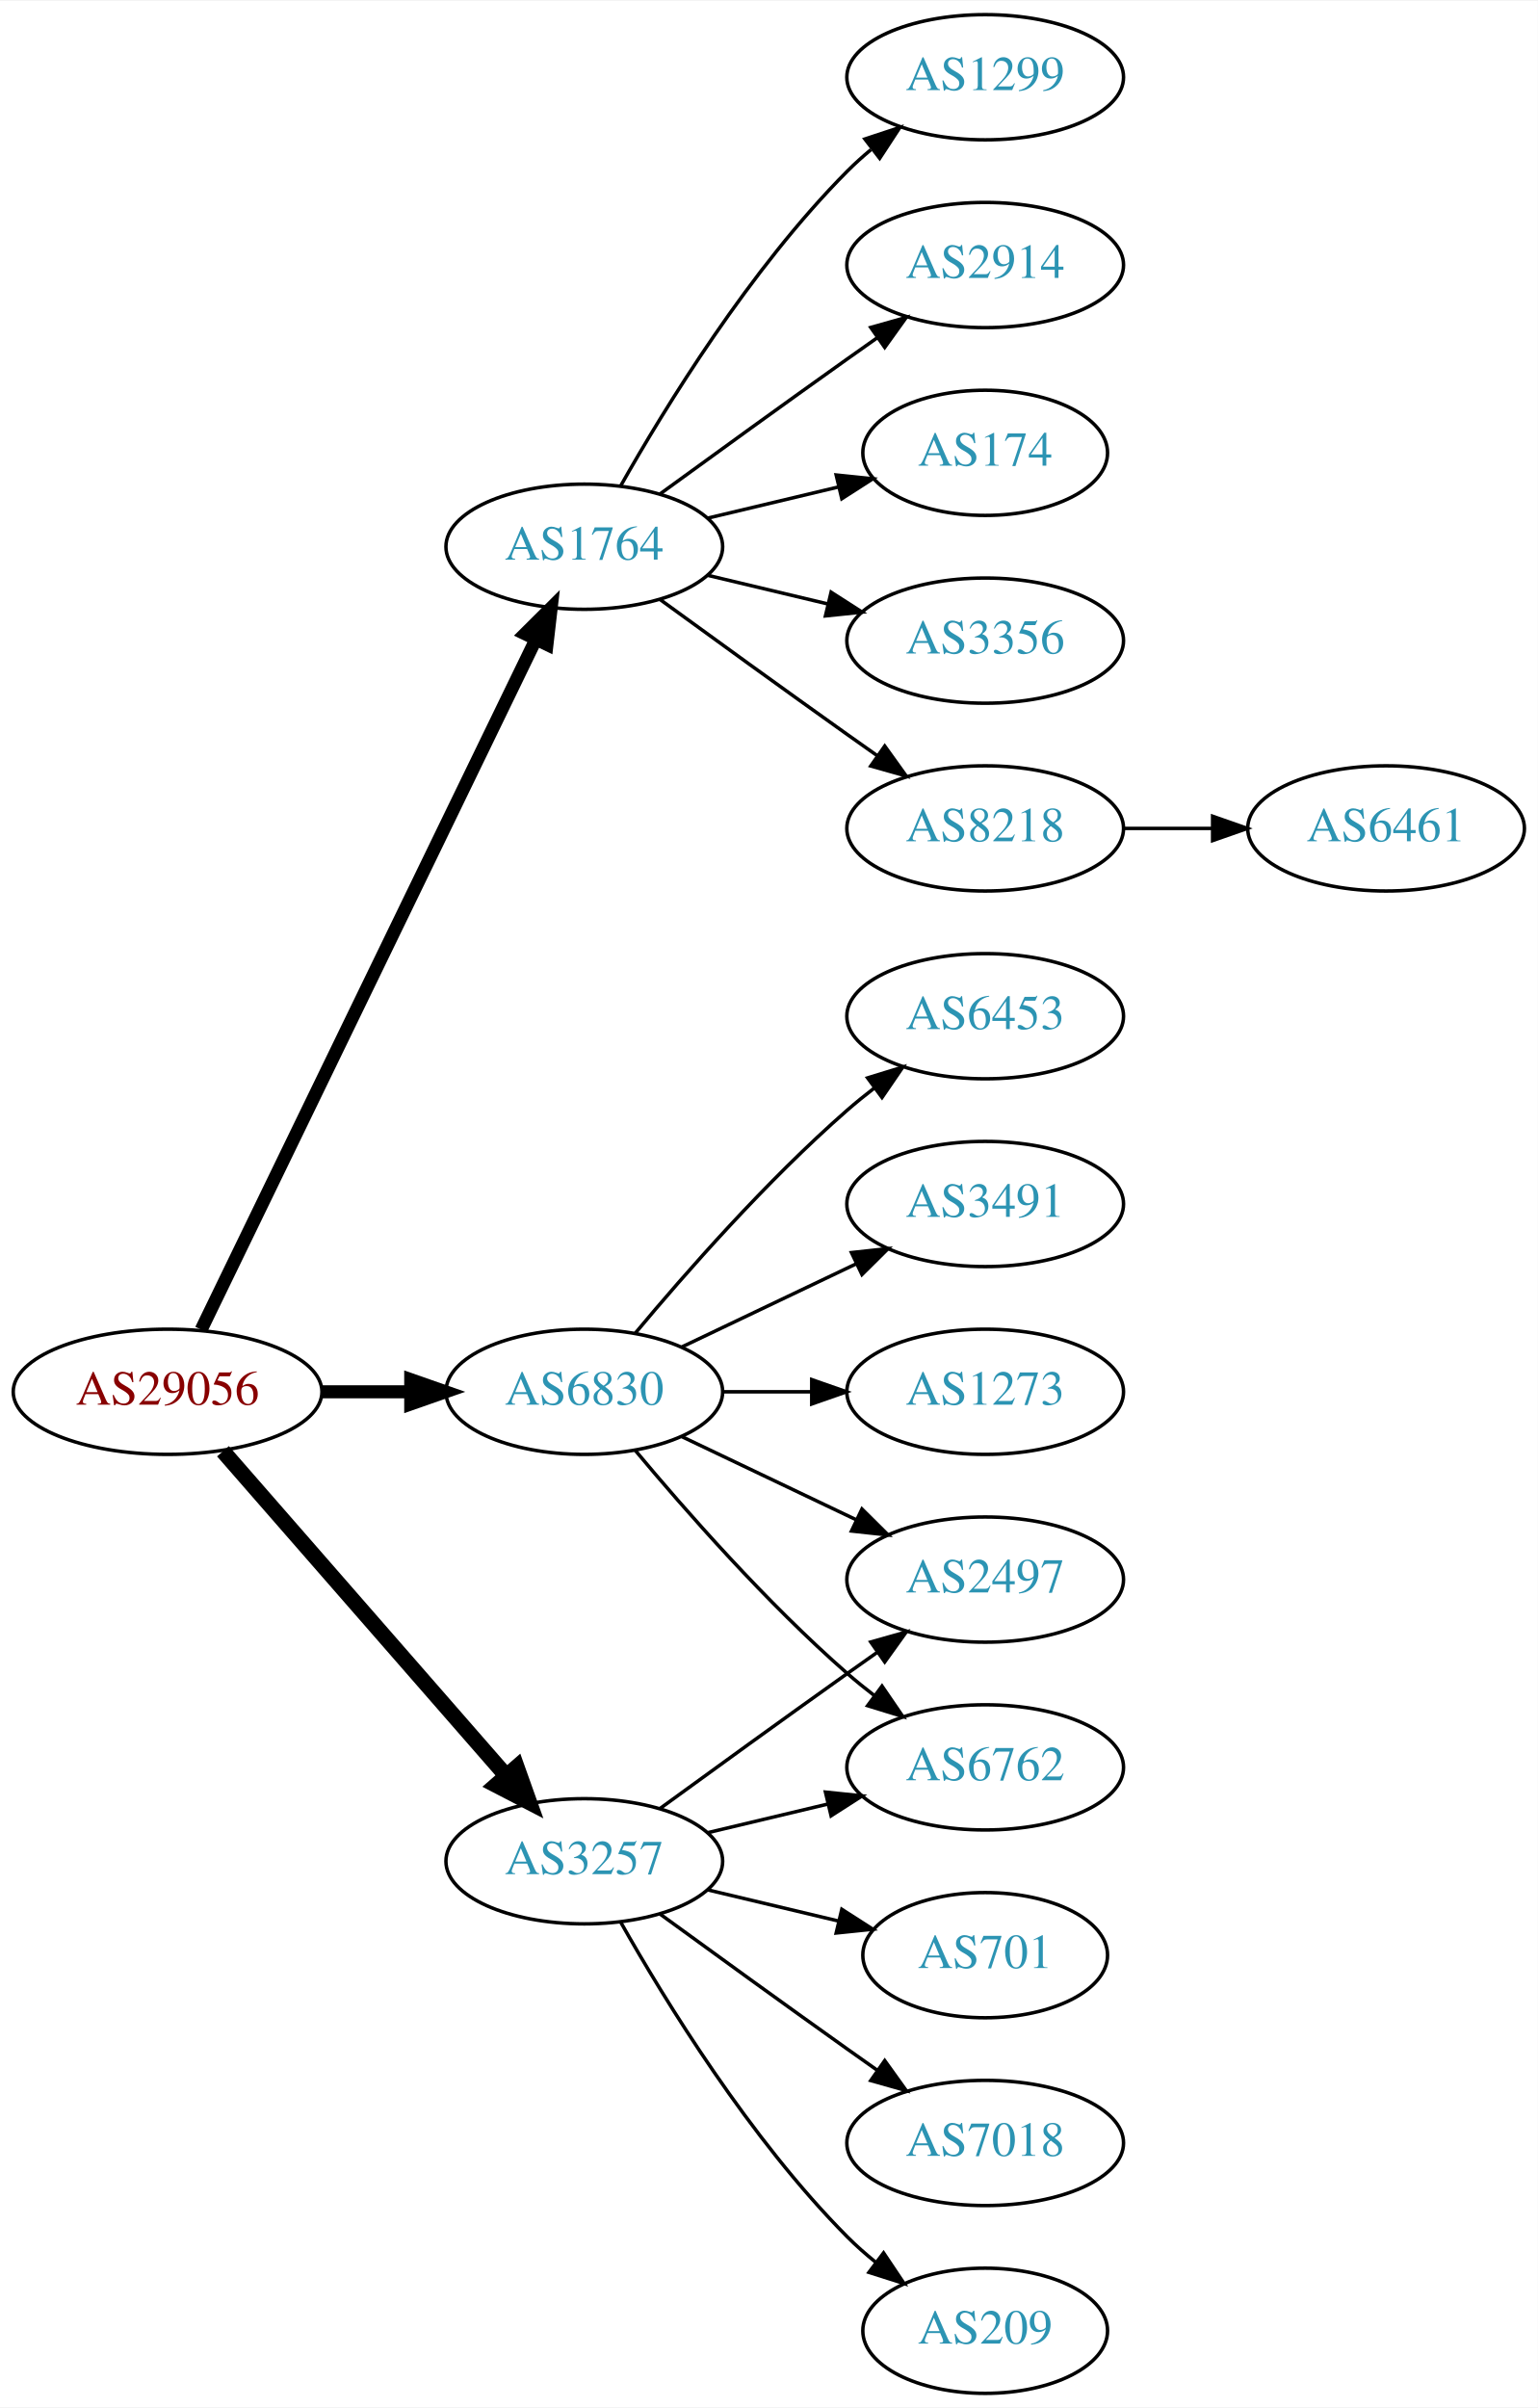
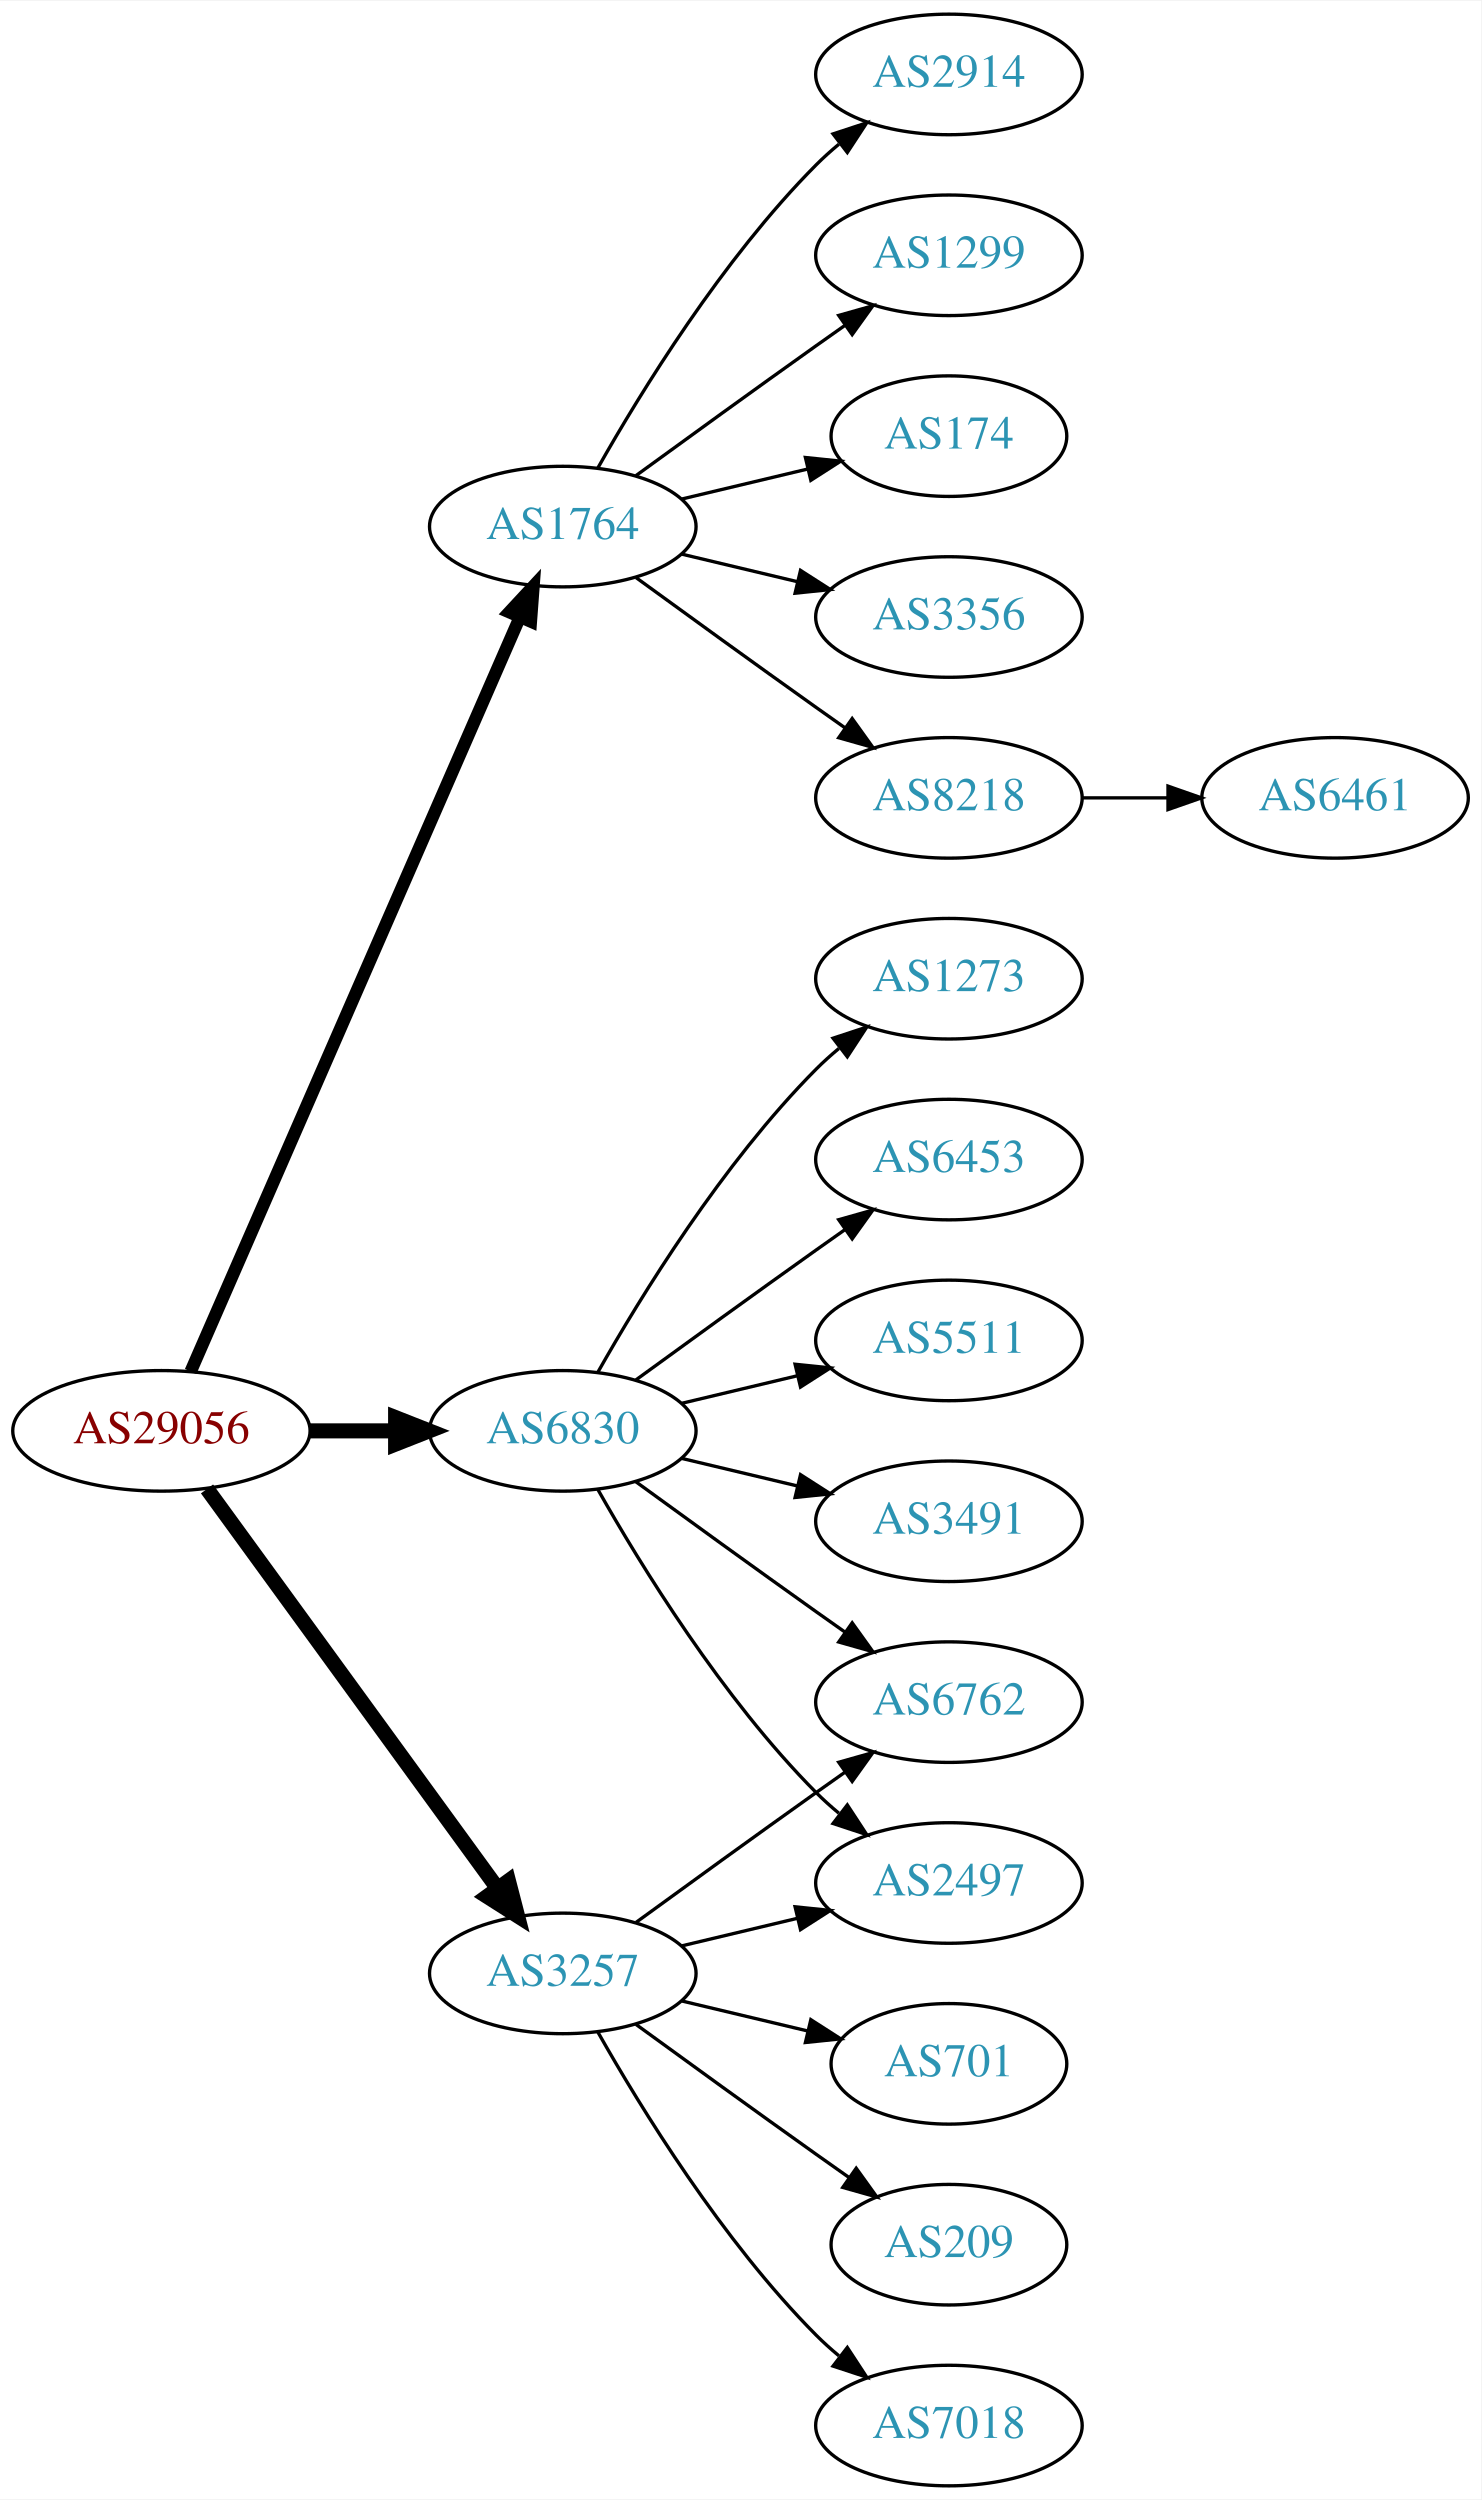
- <svg xmlns="http://www.w3.org/2000/svg" xmlns:xlink="http://www.w3.org/1999/xlink" width="442pt" height="692pt" viewBox="0.00 0.00 442.27 692.00">
-   <g id="graph0" class="graph" transform="scale(1 1) rotate(0) translate(4 688)">
-     <polygon fill="white" stroke="none" points="-4,4 -4,-688 438.271,-688 438.271,4 -4,4" />
+ <svg xmlns="http://www.w3.org/2000/svg" xmlns:xlink="http://www.w3.org/1999/xlink" width="442pt" height="746pt" viewBox="0.00 0.00 442.27 746.00">
+   <g id="graph0" class="graph" transform="scale(1 1) rotate(0) translate(4 742)">
+     <polygon fill="white" stroke="none" points="-4,4 -4,-742 438.271,-742 438.271,4 -4,4" />
    <g id="node1" class="node">
      <g id="a_node1">
        <a xlink:href="/asn/29056" xlink:title="AS29056 ~ Citycom Telekommunikation GmbH [AT]">
-           <ellipse fill="#ffffff" stroke="black" cx="44.196" cy="-288" rx="44.393" ry="18" />
-           <text text-anchor="middle" x="44.196" y="-284.3" font-family="Times,serif" font-size="14.00" fill="#880000">AS29056</text>
+           <ellipse fill="#ffffff" stroke="black" cx="44.196" cy="-315" rx="44.393" ry="18" />
+           <text text-anchor="middle" x="44.196" y="-311.3" font-family="Times,serif" font-size="14.00" fill="#880000">AS29056</text>
        </a>
      </g>
    </g>
    <g id="node2" class="node">
      <g id="a_node2">
        <a xlink:href="/asn/1764" xlink:title="AS1764 ~ NEXTLAYER-AS [AT]">
-           <ellipse fill="#ffffff" stroke="black" cx="164.039" cy="-531" rx="39.794" ry="18" />
-           <text text-anchor="middle" x="164.039" y="-527.3" font-family="Times,serif" font-size="14.00" fill="#2c94b3">AS1764</text>
+           <ellipse fill="#ffffff" stroke="black" cx="164.039" cy="-585" rx="39.794" ry="18" />
+           <text text-anchor="middle" x="164.039" y="-581.3" font-family="Times,serif" font-size="14.00" fill="#2c94b3">AS1764</text>
        </a>
      </g>
    </g>
    <g id="edge1" class="edge">
-       <path fill="none" stroke="black" stroke-width="3.75" d="M53.861,-305.868C74.342,-348.101 125.829,-454.272 150.055,-504.227" />
-       <polygon fill="black" stroke="black" stroke-width="3.75" points="147.007,-505.963 154.52,-513.433 153.305,-502.908 147.007,-505.963" />
+       <path fill="none" stroke="black" stroke-width="3.75" d="M52.928,-332.715C73.029,-378.771 127.038,-502.514 151.141,-557.739" />
+       <polygon fill="black" stroke="black" stroke-width="3.75" points="148.07,-559.454 155.278,-567.219 154.486,-556.654 148.07,-559.454" />
    </g>
    <g id="node3" class="node">
      <g id="a_node3">
        <a xlink:href="/asn/3257" xlink:title="AS3257 ~ GTT [DE]">
          <ellipse fill="#ffffff" stroke="black" cx="164.039" cy="-153" rx="39.794" ry="18" />
          <text text-anchor="middle" x="164.039" y="-149.3" font-family="Times,serif" font-size="14.00" fill="#2c94b3">AS3257</text>
        </a>
      </g>
    </g>
    <g id="edge2" class="edge">
-       <path fill="none" stroke="black" stroke-width="4.5" d="M60.121,-270.902C80.663,-247.369 117.782,-204.845 141.379,-177.813" />
-       <polygon fill="black" stroke="black" stroke-width="4.5" points="144.625,-180.082 148.235,-169.959 138.692,-174.903 144.625,-180.082" />
+       <path fill="none" stroke="black" stroke-width="4.5" d="M57.807,-297.663C78.628,-269.04 120.29,-211.767 144.479,-178.514" />
+       <polygon fill="black" stroke="black" stroke-width="4.5" points="147.82,-180.615 150.518,-170.212 141.451,-175.983 147.82,-180.615" />
    </g>
    <g id="node4" class="node">
      <g id="a_node4">
        <a xlink:href="/asn/6830" xlink:title="AS6830 ~ LGI-UPC [AT]">
-           <ellipse fill="#ffffff" stroke="black" cx="164.039" cy="-288" rx="39.794" ry="18" />
-           <text text-anchor="middle" x="164.039" y="-284.3" font-family="Times,serif" font-size="14.00" fill="#2c94b3">AS6830</text>
+           <ellipse fill="#ffffff" stroke="black" cx="164.039" cy="-315" rx="39.794" ry="18" />
+           <text text-anchor="middle" x="164.039" y="-311.3" font-family="Times,serif" font-size="14.00" fill="#2c94b3">AS6830</text>
        </a>
      </g>
    </g>
    <g id="edge3" class="edge">
-       <path fill="none" stroke="black" stroke-width="3.75" d="M88.407,-288C96.72,-288 105.482,-288 113.965,-288" />
-       <polygon fill="black" stroke="black" stroke-width="3.75" points="114.123,-291.5 124.123,-288 114.123,-284.5 114.123,-291.5" />
+       <path fill="none" stroke="black" stroke-width="4.5" d="M88.407,-315C96.72,-315 105.482,-315 113.965,-315" />
+       <polygon fill="black" stroke="black" stroke-width="4.5" points="114.123,-318.938 124.123,-315 114.123,-311.063 114.123,-318.938" />
    </g>
    <g id="node5" class="node">
      <g id="a_node5">
-         <a xlink:href="/asn/8218" xlink:title="AS8218 ~ legacy Neotelecoms [FR]">
-           <ellipse fill="#ffffff" stroke="black" cx="279.332" cy="-450" rx="39.794" ry="18" />
-           <text text-anchor="middle" x="279.332" y="-446.3" font-family="Times,serif" font-size="14.00" fill="#2c94b3">AS8218</text>
+         <a xlink:href="/asn/174" xlink:title="AS174 ~ Cogent Communications [US]">
+           <ellipse fill="#ffffff" stroke="black" cx="279.332" cy="-612" rx="35.194" ry="18" />
+           <text text-anchor="middle" x="279.332" y="-608.3" font-family="Times,serif" font-size="14.00" fill="#2c94b3">AS174</text>
        </a>
      </g>
    </g>
    <g id="edge4" class="edge">
-       <path fill="none" stroke="black" d="M185.887,-515.778C200.821,-504.909 221.435,-489.975 239.685,-477 242.506,-474.995 245.449,-472.915 248.397,-470.841" />
-       <polygon fill="black" stroke="black" points="250.443,-473.681 256.621,-465.074 246.424,-467.95 250.443,-473.681" />
+       <path fill="none" stroke="black" d="M199.646,-593.248C211.44,-596.058 224.745,-599.229 237.013,-602.153" />
+       <polygon fill="black" stroke="black" points="236.479,-605.624 247.018,-604.537 238.101,-598.814 236.479,-605.624" />
    </g>
    <g id="node6" class="node">
      <g id="a_node6">
+         <a xlink:href="/asn/3356" xlink:title="AS3356 ~ Level 3 Parent, LLC [US]">
+           <ellipse fill="#ffffff" stroke="black" cx="279.332" cy="-558" rx="39.794" ry="18" />
+           <text text-anchor="middle" x="279.332" y="-554.3" font-family="Times,serif" font-size="14.00" fill="#2c94b3">AS3356</text>
+         </a>
+       </g>
+     </g>
+     <g id="edge5" class="edge">
+       <path fill="none" stroke="black" d="M199.646,-576.752C210.517,-574.162 222.671,-571.265 234.114,-568.538" />
+       <polygon fill="black" stroke="black" points="235.02,-571.92 243.936,-566.197 233.397,-565.111 235.02,-571.92" />
+     </g>
+     <g id="node7" class="node">
+       <g id="a_node7">
+         <a xlink:href="/asn/8218" xlink:title="AS8218 ~ legacy Neotelecoms [FR]">
+           <ellipse fill="#ffffff" stroke="black" cx="279.332" cy="-504" rx="39.794" ry="18" />
+           <text text-anchor="middle" x="279.332" y="-500.3" font-family="Times,serif" font-size="14.00" fill="#2c94b3">AS8218</text>
+         </a>
+       </g>
+     </g>
+     <g id="edge6" class="edge">
+       <path fill="none" stroke="black" d="M185.887,-569.778C200.821,-558.909 221.435,-543.975 239.685,-531 242.506,-528.995 245.449,-526.915 248.397,-524.841" />
+       <polygon fill="black" stroke="black" points="250.443,-527.681 256.621,-519.074 246.424,-521.95 250.443,-527.681" />
+     </g>
+     <g id="node8" class="node">
+       <g id="a_node8">
+         <a xlink:href="/asn/2914" xlink:title="AS2914 ~ NTT America, Inc. [US]">
+           <ellipse fill="#ffffff" stroke="black" cx="279.332" cy="-720" rx="39.794" ry="18" />
+           <text text-anchor="middle" x="279.332" y="-716.3" font-family="Times,serif" font-size="14.00" fill="#2c94b3">AS2914</text>
+         </a>
+       </g>
+     </g>
+     <g id="edge7" class="edge">
+       <path fill="none" stroke="black" d="M174.498,-602.49C187.28,-625.096 211.712,-664.886 239.685,-693 241.796,-695.121 244.092,-697.188 246.477,-699.171" />
+       <polygon fill="black" stroke="black" points="244.73,-702.242 254.793,-705.556 248.993,-696.69 244.73,-702.242" />
+     </g>
+     <g id="node9" class="node">
+       <g id="a_node9">
        <a xlink:href="/asn/1299" xlink:title="AS1299 ~ Telia Carrier [EU]">
          <ellipse fill="#ffffff" stroke="black" cx="279.332" cy="-666" rx="39.794" ry="18" />
          <text text-anchor="middle" x="279.332" y="-662.3" font-family="Times,serif" font-size="14.00" fill="#2c94b3">AS1299</text>
        </a>
      </g>
    </g>
-     <g id="edge5" class="edge">
-       <path fill="none" stroke="black" d="M174.498,-548.49C187.28,-571.096 211.712,-610.886 239.685,-639 241.796,-641.121 244.092,-643.188 246.477,-645.171" />
-       <polygon fill="black" stroke="black" points="244.73,-648.242 254.793,-651.556 248.993,-642.69 244.73,-648.242" />
-     </g>
-     <g id="node7" class="node">
-       <g id="a_node7">
-         <a xlink:href="/asn/2914" xlink:title="AS2914 ~ NTT America, Inc. [US]">
-           <ellipse fill="#ffffff" stroke="black" cx="279.332" cy="-612" rx="39.794" ry="18" />
-           <text text-anchor="middle" x="279.332" y="-608.3" font-family="Times,serif" font-size="14.00" fill="#2c94b3">AS2914</text>
-         </a>
-       </g>
-     </g>
-     <g id="edge6" class="edge">
-       <path fill="none" stroke="black" d="M185.887,-546.222C200.821,-557.091 221.435,-572.025 239.685,-585 242.506,-587.005 245.449,-589.085 248.397,-591.159" />
-       <polygon fill="black" stroke="black" points="246.424,-594.05 256.621,-596.926 250.443,-588.319 246.424,-594.05" />
-     </g>
-     <g id="node8" class="node">
-       <g id="a_node8">
-         <a xlink:href="/asn/174" xlink:title="AS174 ~ Cogent Communications [US]">
-           <ellipse fill="#ffffff" stroke="black" cx="279.332" cy="-558" rx="35.194" ry="18" />
-           <text text-anchor="middle" x="279.332" y="-554.3" font-family="Times,serif" font-size="14.00" fill="#2c94b3">AS174</text>
-         </a>
-       </g>
-     </g>
-     <g id="edge7" class="edge">
-       <path fill="none" stroke="black" d="M199.646,-539.248C211.44,-542.058 224.745,-545.229 237.013,-548.153" />
-       <polygon fill="black" stroke="black" points="236.479,-551.624 247.018,-550.537 238.101,-544.814 236.479,-551.624" />
-     </g>
-     <g id="node9" class="node">
-       <g id="a_node9">
-         <a xlink:href="/asn/3356" xlink:title="AS3356 ~ Level 3 Parent, LLC [US]">
-           <ellipse fill="#ffffff" stroke="black" cx="279.332" cy="-504" rx="39.794" ry="18" />
-           <text text-anchor="middle" x="279.332" y="-500.3" font-family="Times,serif" font-size="14.00" fill="#2c94b3">AS3356</text>
-         </a>
-       </g>
-     </g>
    <g id="edge8" class="edge">
-       <path fill="none" stroke="black" d="M199.646,-522.752C210.517,-520.162 222.671,-517.265 234.114,-514.538" />
-       <polygon fill="black" stroke="black" points="235.02,-517.92 243.936,-512.197 233.397,-511.111 235.02,-517.92" />
+       <path fill="none" stroke="black" d="M185.887,-600.222C200.821,-611.091 221.435,-626.025 239.685,-639 242.506,-641.005 245.449,-643.085 248.397,-645.159" />
+       <polygon fill="black" stroke="black" points="246.424,-648.05 256.621,-650.926 250.443,-642.319 246.424,-648.05" />
    </g>
    <g id="node11" class="node">
      <g id="a_node11">
        <a xlink:href="/asn/6762" xlink:title="AS6762 ~ TELECOM ITALIA SPARKLE S.p.A. [IT]">
-           <ellipse fill="#ffffff" stroke="black" cx="279.332" cy="-180" rx="39.794" ry="18" />
-           <text text-anchor="middle" x="279.332" y="-176.3" font-family="Times,serif" font-size="14.00" fill="#2c94b3">AS6762</text>
+           <ellipse fill="#ffffff" stroke="black" cx="279.332" cy="-234" rx="39.794" ry="18" />
+           <text text-anchor="middle" x="279.332" y="-230.3" font-family="Times,serif" font-size="14.00" fill="#2c94b3">AS6762</text>
        </a>
      </g>
    </g>
    <g id="edge10" class="edge">
-       <path fill="none" stroke="black" d="M199.646,-161.248C210.517,-163.838 222.671,-166.735 234.114,-169.462" />
-       <polygon fill="black" stroke="black" points="233.397,-172.889 243.936,-171.803 235.02,-166.08 233.397,-172.889" />
+       <path fill="none" stroke="black" d="M185.887,-168.222C200.821,-179.091 221.435,-194.025 239.685,-207 242.506,-209.005 245.449,-211.085 248.397,-213.159" />
+       <polygon fill="black" stroke="black" points="246.424,-216.05 256.621,-218.926 250.443,-210.319 246.424,-216.05" />
    </g>
    <g id="node12" class="node">
      <g id="a_node12">
        <a xlink:href="/asn/701" xlink:title="AS701 ~ UUNET [US]">
          <ellipse fill="#ffffff" stroke="black" cx="279.332" cy="-126" rx="35.194" ry="18" />
          <text text-anchor="middle" x="279.332" y="-122.3" font-family="Times,serif" font-size="14.00" fill="#2c94b3">AS701</text>
        </a>
      </g>
    </g>
    <g id="edge11" class="edge">
      <path fill="none" stroke="black" d="M199.646,-144.752C211.44,-141.942 224.745,-138.771 237.013,-135.847" />
      <polygon fill="black" stroke="black" points="238.101,-139.186 247.018,-133.463 236.479,-132.376 238.101,-139.186" />
    </g>
    <g id="node13" class="node">
      <g id="a_node13">
-         <a xlink:href="/asn/7018" xlink:title="AS7018 ~ AT&amp;T Services, Inc. [US]">
-           <ellipse fill="#ffffff" stroke="black" cx="279.332" cy="-72" rx="39.794" ry="18" />
-           <text text-anchor="middle" x="279.332" y="-68.3" font-family="Times,serif" font-size="14.00" fill="#2c94b3">AS7018</text>
+         <a xlink:href="/asn/209" xlink:title="AS209 ~ CenturyLink Communications, LLC [US]">
+           <ellipse fill="#ffffff" stroke="black" cx="279.332" cy="-72" rx="35.194" ry="18" />
+           <text text-anchor="middle" x="279.332" y="-68.3" font-family="Times,serif" font-size="14.00" fill="#2c94b3">AS209</text>
        </a>
      </g>
    </g>
    <g id="edge12" class="edge">
-       <path fill="none" stroke="black" d="M185.887,-137.778C200.821,-126.909 221.435,-111.975 239.685,-99 242.506,-96.995 245.449,-94.915 248.397,-92.841" />
-       <polygon fill="black" stroke="black" points="250.443,-95.681 256.621,-87.074 246.424,-89.95 250.443,-95.681" />
+       <path fill="none" stroke="black" d="M185.887,-137.778C200.821,-126.909 221.435,-111.975 239.685,-99 242.895,-96.718 246.264,-94.339 249.619,-91.982" />
+       <polygon fill="black" stroke="black" points="251.647,-94.834 257.83,-86.23 247.631,-89.101 251.647,-94.834" />
    </g>
    <g id="node14" class="node">
      <g id="a_node14">
-         <a xlink:href="/asn/2497" xlink:title="AS2497 ~ Internet Initiative Japan Inc. [JP]">
-           <ellipse fill="#ffffff" stroke="black" cx="279.332" cy="-234" rx="39.794" ry="18" />
-           <text text-anchor="middle" x="279.332" y="-230.3" font-family="Times,serif" font-size="14.00" fill="#2c94b3">AS2497</text>
+         <a xlink:href="/asn/7018" xlink:title="AS7018 ~ AT&amp;T Services, Inc. [US]">
+           <ellipse fill="#ffffff" stroke="black" cx="279.332" cy="-18" rx="39.794" ry="18" />
+           <text text-anchor="middle" x="279.332" y="-14.3" font-family="Times,serif" font-size="14.00" fill="#2c94b3">AS7018</text>
        </a>
      </g>
    </g>
    <g id="edge13" class="edge">
-       <path fill="none" stroke="black" d="M185.887,-168.222C200.821,-179.091 221.435,-194.025 239.685,-207 242.506,-209.005 245.449,-211.085 248.397,-213.159" />
-       <polygon fill="black" stroke="black" points="246.424,-216.05 256.621,-218.926 250.443,-210.319 246.424,-216.05" />
+       <path fill="none" stroke="black" d="M174.498,-135.51C187.28,-112.904 211.712,-73.114 239.685,-45 241.796,-42.879 244.092,-40.812 246.477,-38.829" />
+       <polygon fill="black" stroke="black" points="248.993,-41.31 254.793,-32.444 244.73,-35.758 248.993,-41.31" />
    </g>
    <g id="node15" class="node">
      <g id="a_node15">
-         <a xlink:href="/asn/209" xlink:title="AS209 ~ CenturyLink Communications, LLC [US]">
-           <ellipse fill="#ffffff" stroke="black" cx="279.332" cy="-18" rx="35.194" ry="18" />
-           <text text-anchor="middle" x="279.332" y="-14.3" font-family="Times,serif" font-size="14.00" fill="#2c94b3">AS209</text>
+         <a xlink:href="/asn/2497" xlink:title="AS2497 ~ Internet Initiative Japan Inc. [JP]">
+           <ellipse fill="#ffffff" stroke="black" cx="279.332" cy="-180" rx="39.794" ry="18" />
+           <text text-anchor="middle" x="279.332" y="-176.3" font-family="Times,serif" font-size="14.00" fill="#2c94b3">AS2497</text>
        </a>
      </g>
    </g>
    <g id="edge14" class="edge">
-       <path fill="none" stroke="black" d="M174.498,-135.51C187.28,-112.904 211.712,-73.114 239.685,-45 242.185,-42.487 244.946,-40.051 247.807,-37.739" />
-       <polygon fill="black" stroke="black" points="250.108,-40.389 256.004,-31.587 245.905,-34.79 250.108,-40.389" />
-     </g>
-     <g id="edge15" class="edge">
-       <path fill="none" stroke="black" d="M178.669,-271.183C192.951,-254.071 216.498,-227.255 239.685,-207 242.151,-204.846 244.789,-202.706 247.487,-200.628" />
-       <polygon fill="black" stroke="black" points="249.66,-203.375 255.641,-194.63 245.512,-197.736 249.66,-203.375" />
+       <path fill="none" stroke="black" d="M199.646,-161.248C210.517,-163.838 222.671,-166.735 234.114,-169.462" />
+       <polygon fill="black" stroke="black" points="233.397,-172.889 243.936,-171.803 235.02,-166.08 233.397,-172.889" />
+     </g>
+     <g id="edge16" class="edge">
+       <path fill="none" stroke="black" d="M185.887,-299.778C200.821,-288.909 221.435,-273.975 239.685,-261 242.506,-258.995 245.449,-256.915 248.397,-254.841" />
+       <polygon fill="black" stroke="black" points="250.443,-257.681 256.621,-249.074 246.424,-251.95 250.443,-257.681" />
    </g>
    <g id="edge18" class="edge">
-       <path fill="none" stroke="black" d="M192.175,-275.066C207.169,-267.919 225.99,-258.948 242.213,-251.215" />
-       <polygon fill="black" stroke="black" points="243.895,-254.291 251.417,-246.829 240.884,-247.972 243.895,-254.291" />
+       <path fill="none" stroke="black" d="M174.498,-297.51C187.28,-274.904 211.712,-235.114 239.685,-207 241.796,-204.879 244.092,-202.812 246.477,-200.829" />
+       <polygon fill="black" stroke="black" points="248.993,-203.31 254.793,-194.444 244.73,-197.758 248.993,-203.31" />
    </g>
    <g id="node16" class="node">
      <g id="a_node16">
+         <a xlink:href="/asn/5511" xlink:title="AS5511 ~ Orange S.A. [FR]">
+           <ellipse fill="#ffffff" stroke="black" cx="279.332" cy="-342" rx="39.794" ry="18" />
+           <text text-anchor="middle" x="279.332" y="-338.3" font-family="Times,serif" font-size="14.00" fill="#2c94b3">AS5511</text>
+         </a>
+       </g>
+     </g>
+     <g id="edge15" class="edge">
+       <path fill="none" stroke="black" d="M199.646,-323.248C210.517,-325.838 222.671,-328.735 234.114,-331.462" />
+       <polygon fill="black" stroke="black" points="233.397,-334.889 243.936,-333.803 235.02,-328.08 233.397,-334.889" />
+     </g>
+     <g id="node17" class="node">
+       <g id="a_node17">
+         <a xlink:href="/asn/3491" xlink:title="AS3491 ~ PCCW Global, Inc. [US]">
+           <ellipse fill="#ffffff" stroke="black" cx="279.332" cy="-288" rx="39.794" ry="18" />
+           <text text-anchor="middle" x="279.332" y="-284.3" font-family="Times,serif" font-size="14.00" fill="#2c94b3">AS3491</text>
+         </a>
+       </g>
+     </g>
+     <g id="edge17" class="edge">
+       <path fill="none" stroke="black" d="M199.646,-306.752C210.517,-304.162 222.671,-301.265 234.114,-298.538" />
+       <polygon fill="black" stroke="black" points="235.02,-301.92 243.936,-296.197 233.397,-295.111 235.02,-301.92" />
+     </g>
+     <g id="node18" class="node">
+       <g id="a_node18">
+         <a xlink:href="/asn/1273" xlink:title="AS1273 ~ Vodafone Group PLC [EU]">
+           <ellipse fill="#ffffff" stroke="black" cx="279.332" cy="-450" rx="39.794" ry="18" />
+           <text text-anchor="middle" x="279.332" y="-446.3" font-family="Times,serif" font-size="14.00" fill="#2c94b3">AS1273</text>
+         </a>
+       </g>
+     </g>
+     <g id="edge19" class="edge">
+       <path fill="none" stroke="black" d="M174.498,-332.49C187.28,-355.096 211.712,-394.886 239.685,-423 241.796,-425.121 244.092,-427.188 246.477,-429.171" />
+       <polygon fill="black" stroke="black" points="244.73,-432.242 254.793,-435.556 248.993,-426.69 244.73,-432.242" />
+     </g>
+     <g id="node19" class="node">
+       <g id="a_node19">
        <a xlink:href="/asn/6453" xlink:title="AS6453 ~ TATA COMMUNICATIONS (AMERICA) INC [US]">
          <ellipse fill="#ffffff" stroke="black" cx="279.332" cy="-396" rx="39.794" ry="18" />
          <text text-anchor="middle" x="279.332" y="-392.3" font-family="Times,serif" font-size="14.00" fill="#2c94b3">AS6453</text>
        </a>
      </g>
    </g>
-     <g id="edge16" class="edge">
-       <path fill="none" stroke="black" d="M178.669,-304.817C192.951,-321.929 216.498,-348.745 239.685,-369 242.151,-371.154 244.789,-373.294 247.487,-375.372" />
-       <polygon fill="black" stroke="black" points="245.512,-378.264 255.641,-381.37 249.66,-372.625 245.512,-378.264" />
-     </g>
-     <g id="node17" class="node">
-       <g id="a_node17">
-         <a xlink:href="/asn/3491" xlink:title="AS3491 ~ PCCW Global, Inc. [US]">
-           <ellipse fill="#ffffff" stroke="black" cx="279.332" cy="-342" rx="39.794" ry="18" />
-           <text text-anchor="middle" x="279.332" y="-338.3" font-family="Times,serif" font-size="14.00" fill="#2c94b3">AS3491</text>
-         </a>
-       </g>
-     </g>
-     <g id="edge17" class="edge">
-       <path fill="none" stroke="black" d="M192.175,-300.934C207.169,-308.081 225.99,-317.052 242.213,-324.785" />
-       <polygon fill="black" stroke="black" points="240.884,-328.028 251.417,-329.171 243.895,-321.709 240.884,-328.028" />
-     </g>
-     <g id="node18" class="node">
-       <g id="a_node18">
-         <a xlink:href="/asn/1273" xlink:title="AS1273 ~ Vodafone Group PLC [EU]">
-           <ellipse fill="#ffffff" stroke="black" cx="279.332" cy="-288" rx="39.794" ry="18" />
-           <text text-anchor="middle" x="279.332" y="-284.3" font-family="Times,serif" font-size="14.00" fill="#2c94b3">AS1273</text>
-         </a>
-       </g>
-     </g>
-     <g id="edge19" class="edge">
-       <path fill="none" stroke="black" d="M203.711,-288C211.914,-288 220.678,-288 229.21,-288" />
-       <polygon fill="black" stroke="black" points="229.449,-291.5 239.449,-288 229.449,-284.5 229.449,-291.5" />
+     <g id="edge20" class="edge">
+       <path fill="none" stroke="black" d="M185.887,-330.222C200.821,-341.091 221.435,-356.025 239.685,-369 242.506,-371.005 245.449,-373.085 248.397,-375.159" />
+       <polygon fill="black" stroke="black" points="246.424,-378.05 256.621,-380.926 250.443,-372.319 246.424,-378.05" />
    </g>
    <g id="node10" class="node">
      <g id="a_node10">
        <a xlink:href="/asn/6461" xlink:title="AS6461 ~ Zayo Bandwidth [US]">
-           <ellipse fill="#ffffff" stroke="black" cx="394.625" cy="-450" rx="39.794" ry="18" />
-           <text text-anchor="middle" x="394.625" y="-446.3" font-family="Times,serif" font-size="14.00" fill="#2c94b3">AS6461</text>
+           <ellipse fill="#ffffff" stroke="black" cx="394.625" cy="-504" rx="39.794" ry="18" />
+           <text text-anchor="middle" x="394.625" y="-500.3" font-family="Times,serif" font-size="14.00" fill="#2c94b3">AS6461</text>
        </a>
      </g>
    </g>
    <g id="edge9" class="edge">
-       <path fill="none" stroke="black" d="M319.004,-450C327.207,-450 335.971,-450 344.503,-450" />
-       <polygon fill="black" stroke="black" points="344.742,-453.5 354.742,-450 344.742,-446.5 344.742,-453.5" />
+       <path fill="none" stroke="black" d="M319.004,-504C327.207,-504 335.971,-504 344.503,-504" />
+       <polygon fill="black" stroke="black" points="344.742,-507.5 354.742,-504 344.742,-500.5 344.742,-507.5" />
    </g>
  </g>
</svg>
